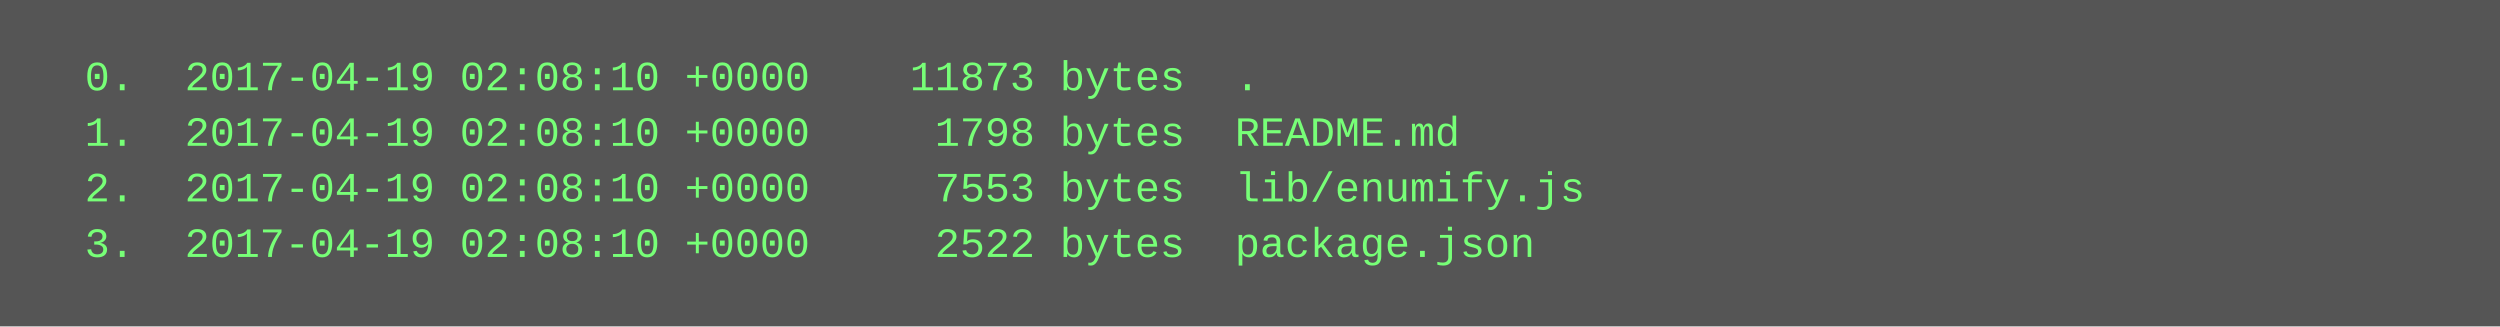
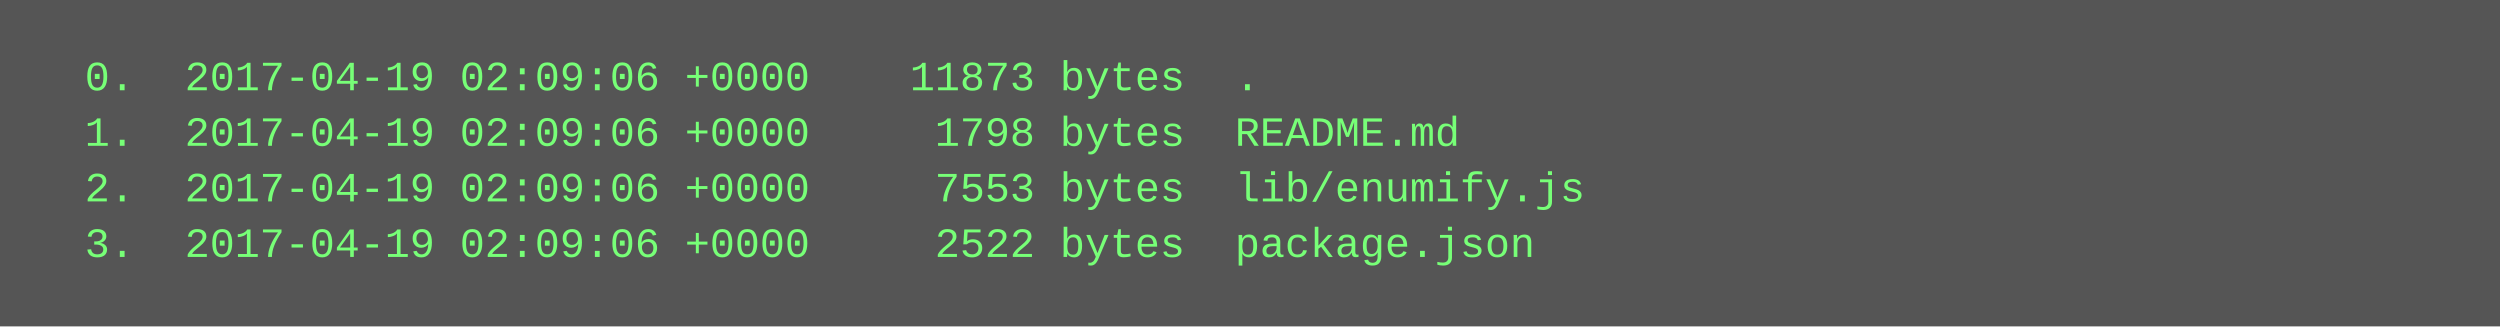
<svg xmlns="http://www.w3.org/2000/svg" height="94" width="720">
  <rect height="94" fill="#555" width="720" />
  <text fill="#7f7" font-family="Courier New" font-size="12" xml:space="preserve">
-     <tspan x="10" y="26">  0.  2017-04-19 02:08:10 +0000    11873 bytes  .</tspan>
-     <tspan x="10" y="42">  1.  2017-04-19 02:08:10 +0000     1798 bytes  README.md</tspan>
-     <tspan x="10" y="58">  2.  2017-04-19 02:08:10 +0000     7553 bytes  lib/enumify.js</tspan>
-     <tspan x="10" y="74">  3.  2017-04-19 02:08:10 +0000     2522 bytes  package.json</tspan>
+     <tspan x="10" y="26">  0.  2017-04-19 02:09:06 +0000    11873 bytes  .</tspan>
+     <tspan x="10" y="42">  1.  2017-04-19 02:09:06 +0000     1798 bytes  README.md</tspan>
+     <tspan x="10" y="58">  2.  2017-04-19 02:09:06 +0000     7553 bytes  lib/enumify.js</tspan>
+     <tspan x="10" y="74">  3.  2017-04-19 02:09:06 +0000     2522 bytes  package.json</tspan>
  </text>
</svg>
